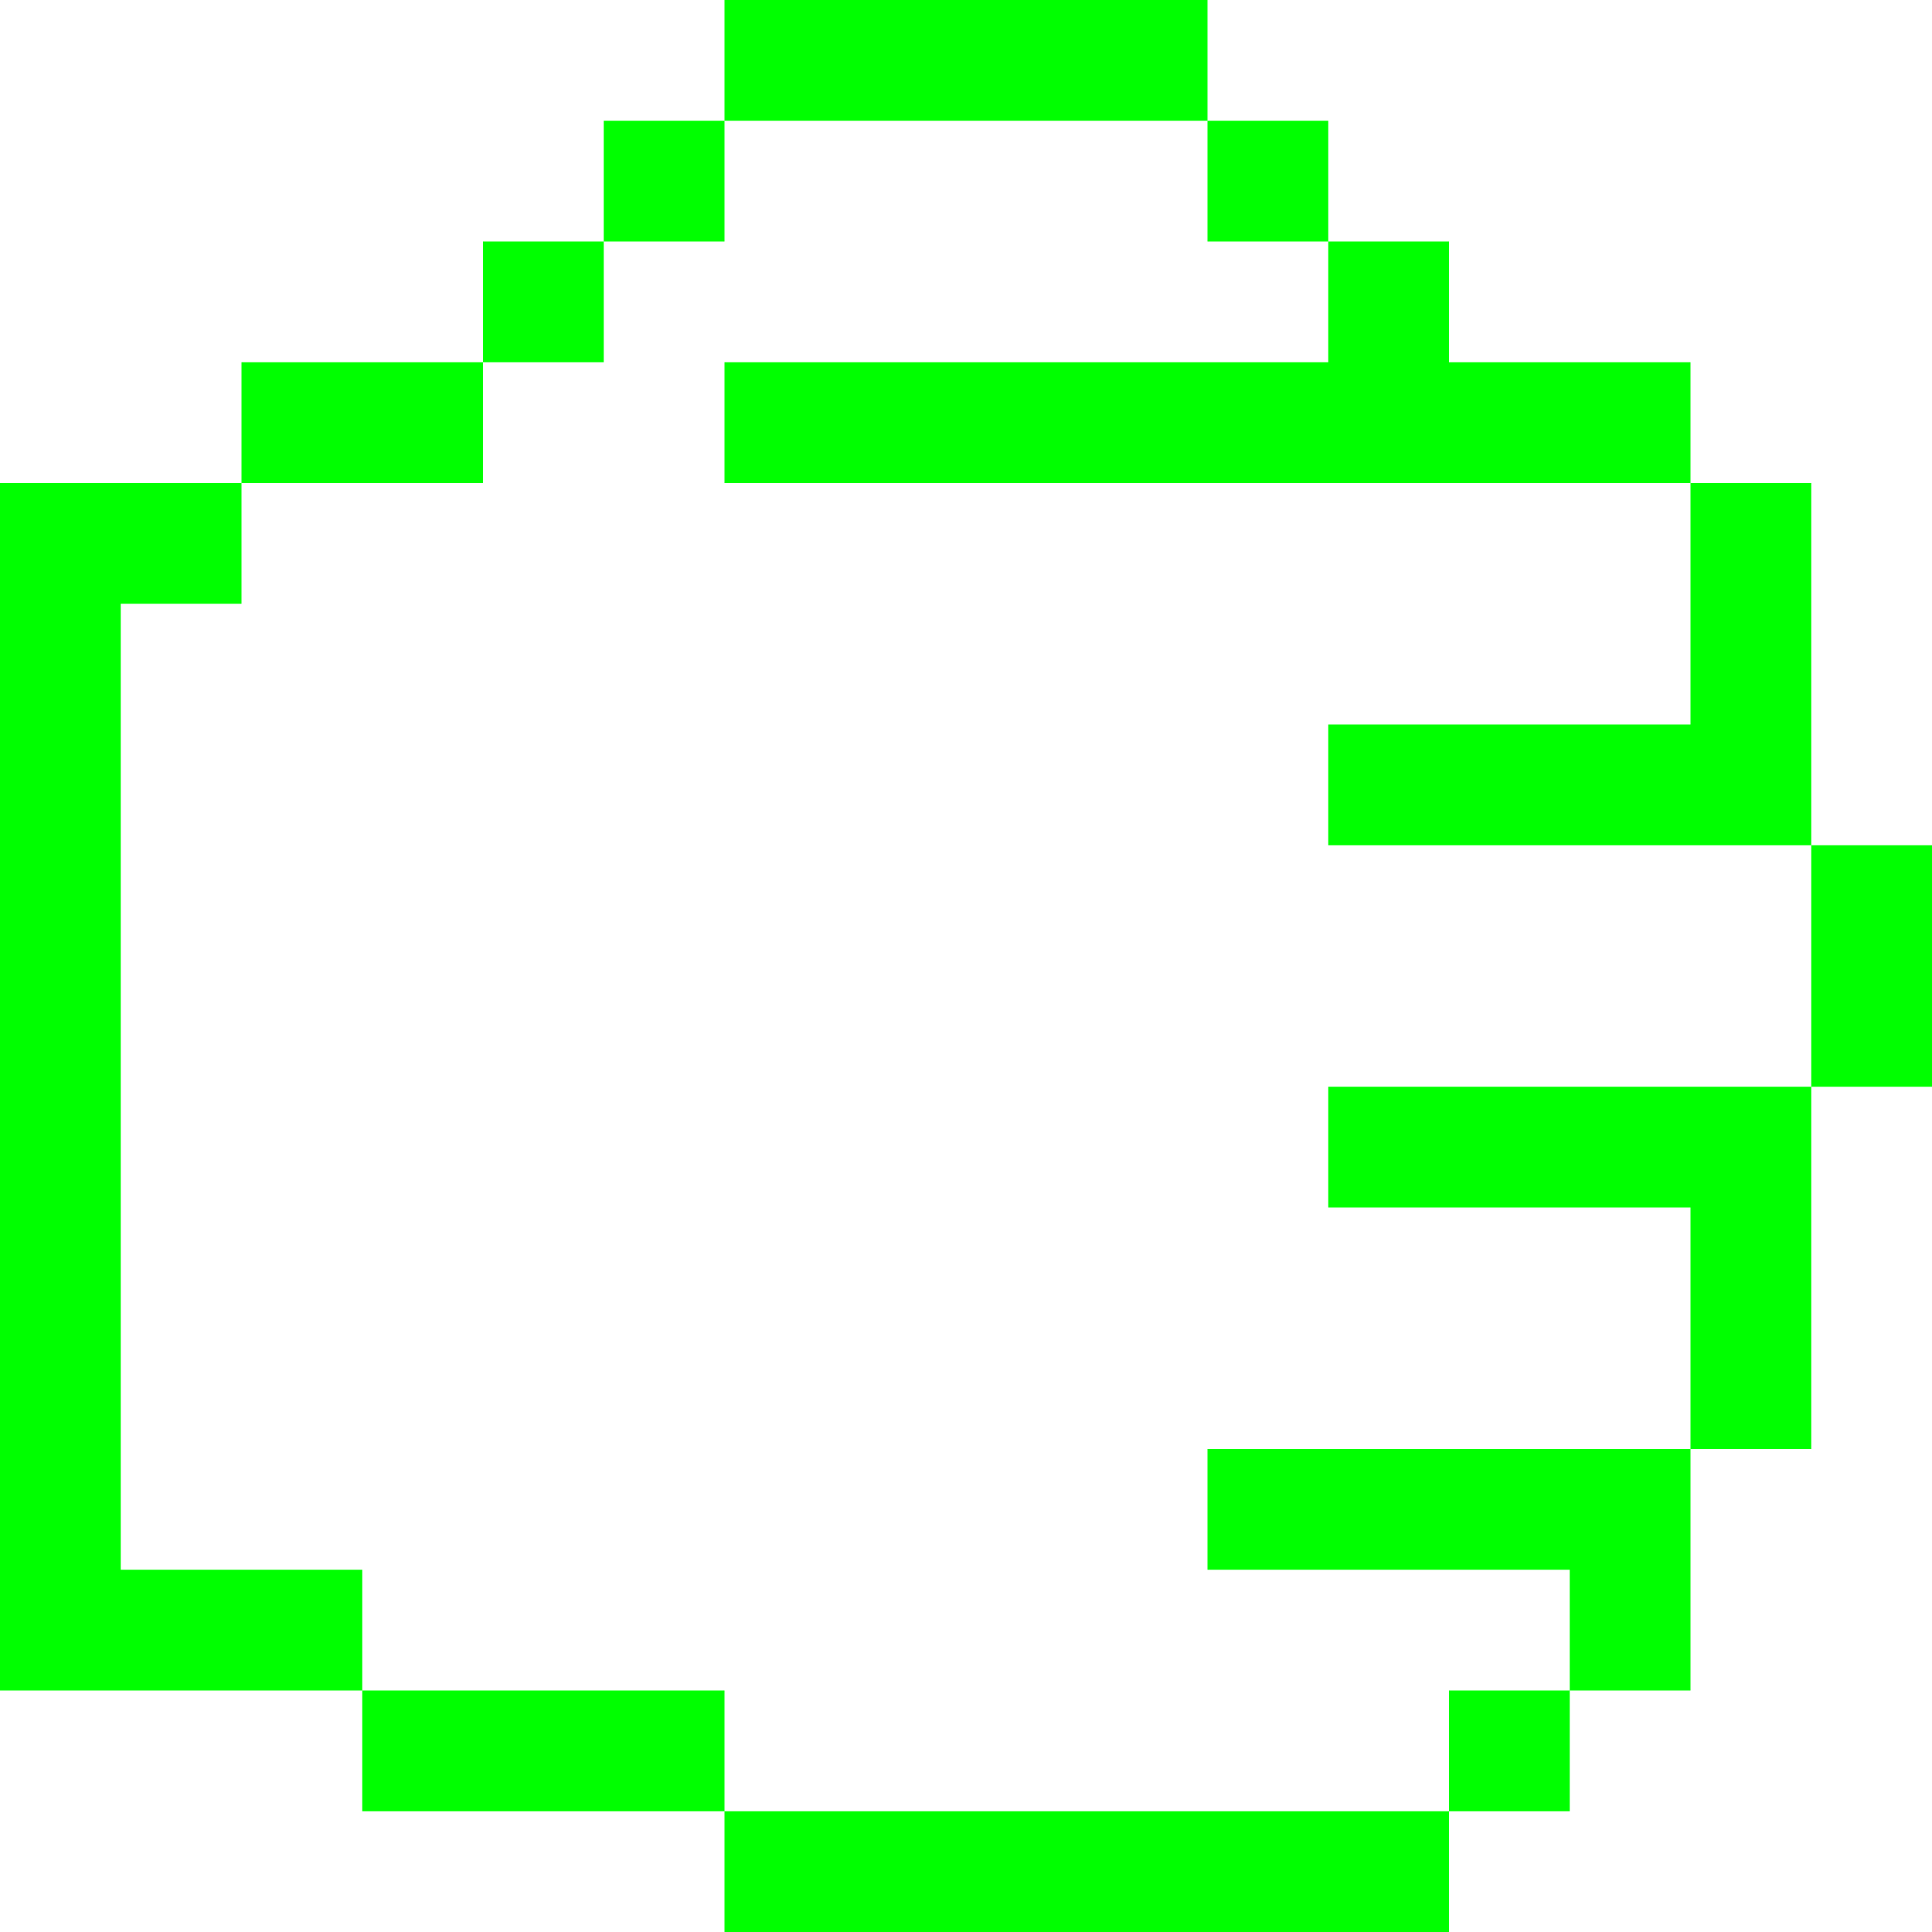
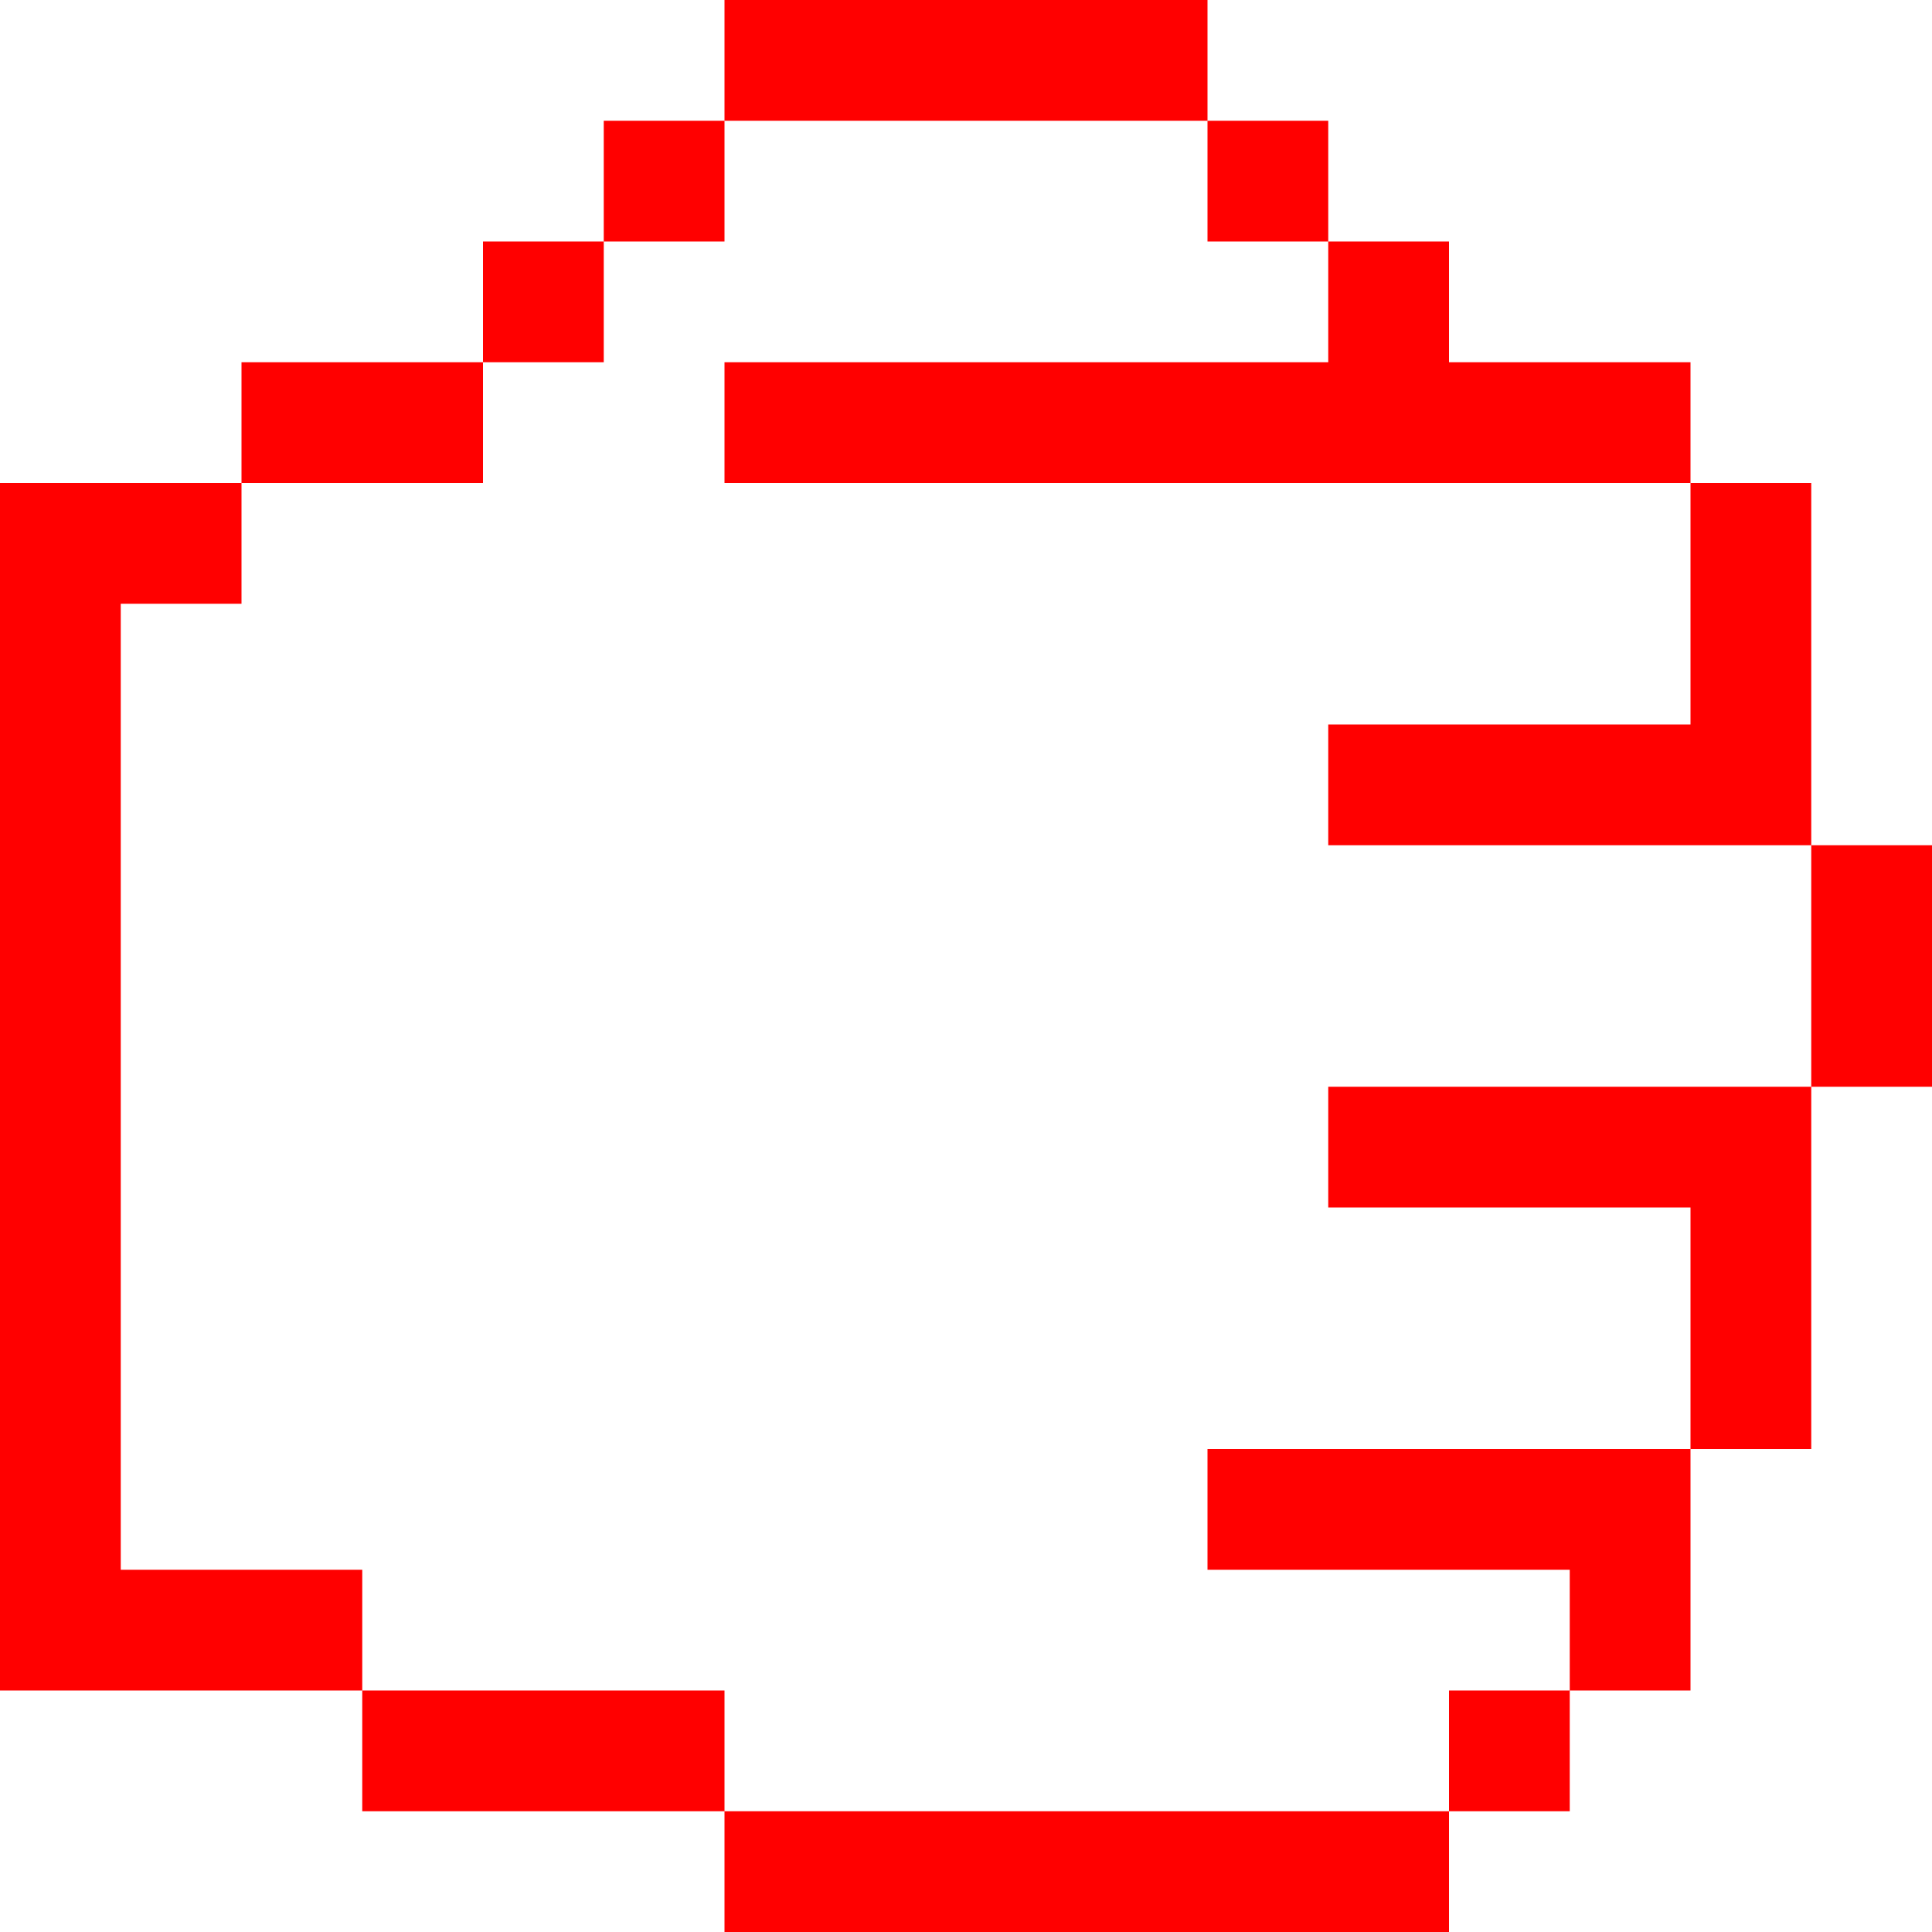
- <svg xmlns="http://www.w3.org/2000/svg" viewBox="0 0 48 48" version="1.1" x="0px" y="0px" id="svg2" width="48" height="48" style="fill:lime">
+ <svg xmlns="http://www.w3.org/2000/svg" viewBox="0 0 48 48" version="1.1" x="0px" y="0px" id="svg2" width="48" height="48" style="fill:red">
  <defs id="defs16" />
-   <g id="g8" transform="matrix(-1,0,0,1,72,-15)" style="fill:lime">
+   <g id="g8" transform="matrix(-1,0,0,1,72,-15)" style="fill:red">
    <g id="g10">
      <path d="m 69,30 0,24 -6,0 0,3 9,0 0,-2 0,-26.5 0,-1.5 -6,0 0,3 3,0 z m -15,27 0,3 9,0 0,-3 -9,0 z m -18,3 0,3 18,0 0,-3 -18,0 z m -6,-27 0,3 9,0 0,-3 -9,0 z m 3,24 0,3 3,0 0,-3 -3,0 z m 27,-33 0,3 6,0 0,-3 -6,0 z m -24,-3 0,3 3,0 0,-3 -3,0 z m 3,-3 0,3 3,0 0,-3 -3,0 z m 15,0 0,3 3,0 0,-3 -3,0 z m 3,3 0,3 3,0 0,-3 -3,0 z m -15,-6 0,3 12,0 0,-3 -12,0 z m -9,36 0,3 9,0 0,-3 -9,0 z m -3,-9 0,3 9,0 0,-3 -9,0 z m 0,-18 0,3 24,0 0,-3 -24,0 z m 0,27 0,6 3,0 0,-6 -3,0 z m -3,-9 0,9 3,0 0,-9 -3,0 z m -3,-6 0,6 3,0 0,-6 -3,0 z m 3,-9 0,9 3,0 0,-9 -3,0 z" id="path12" />
    </g>
  </g>
</svg>
